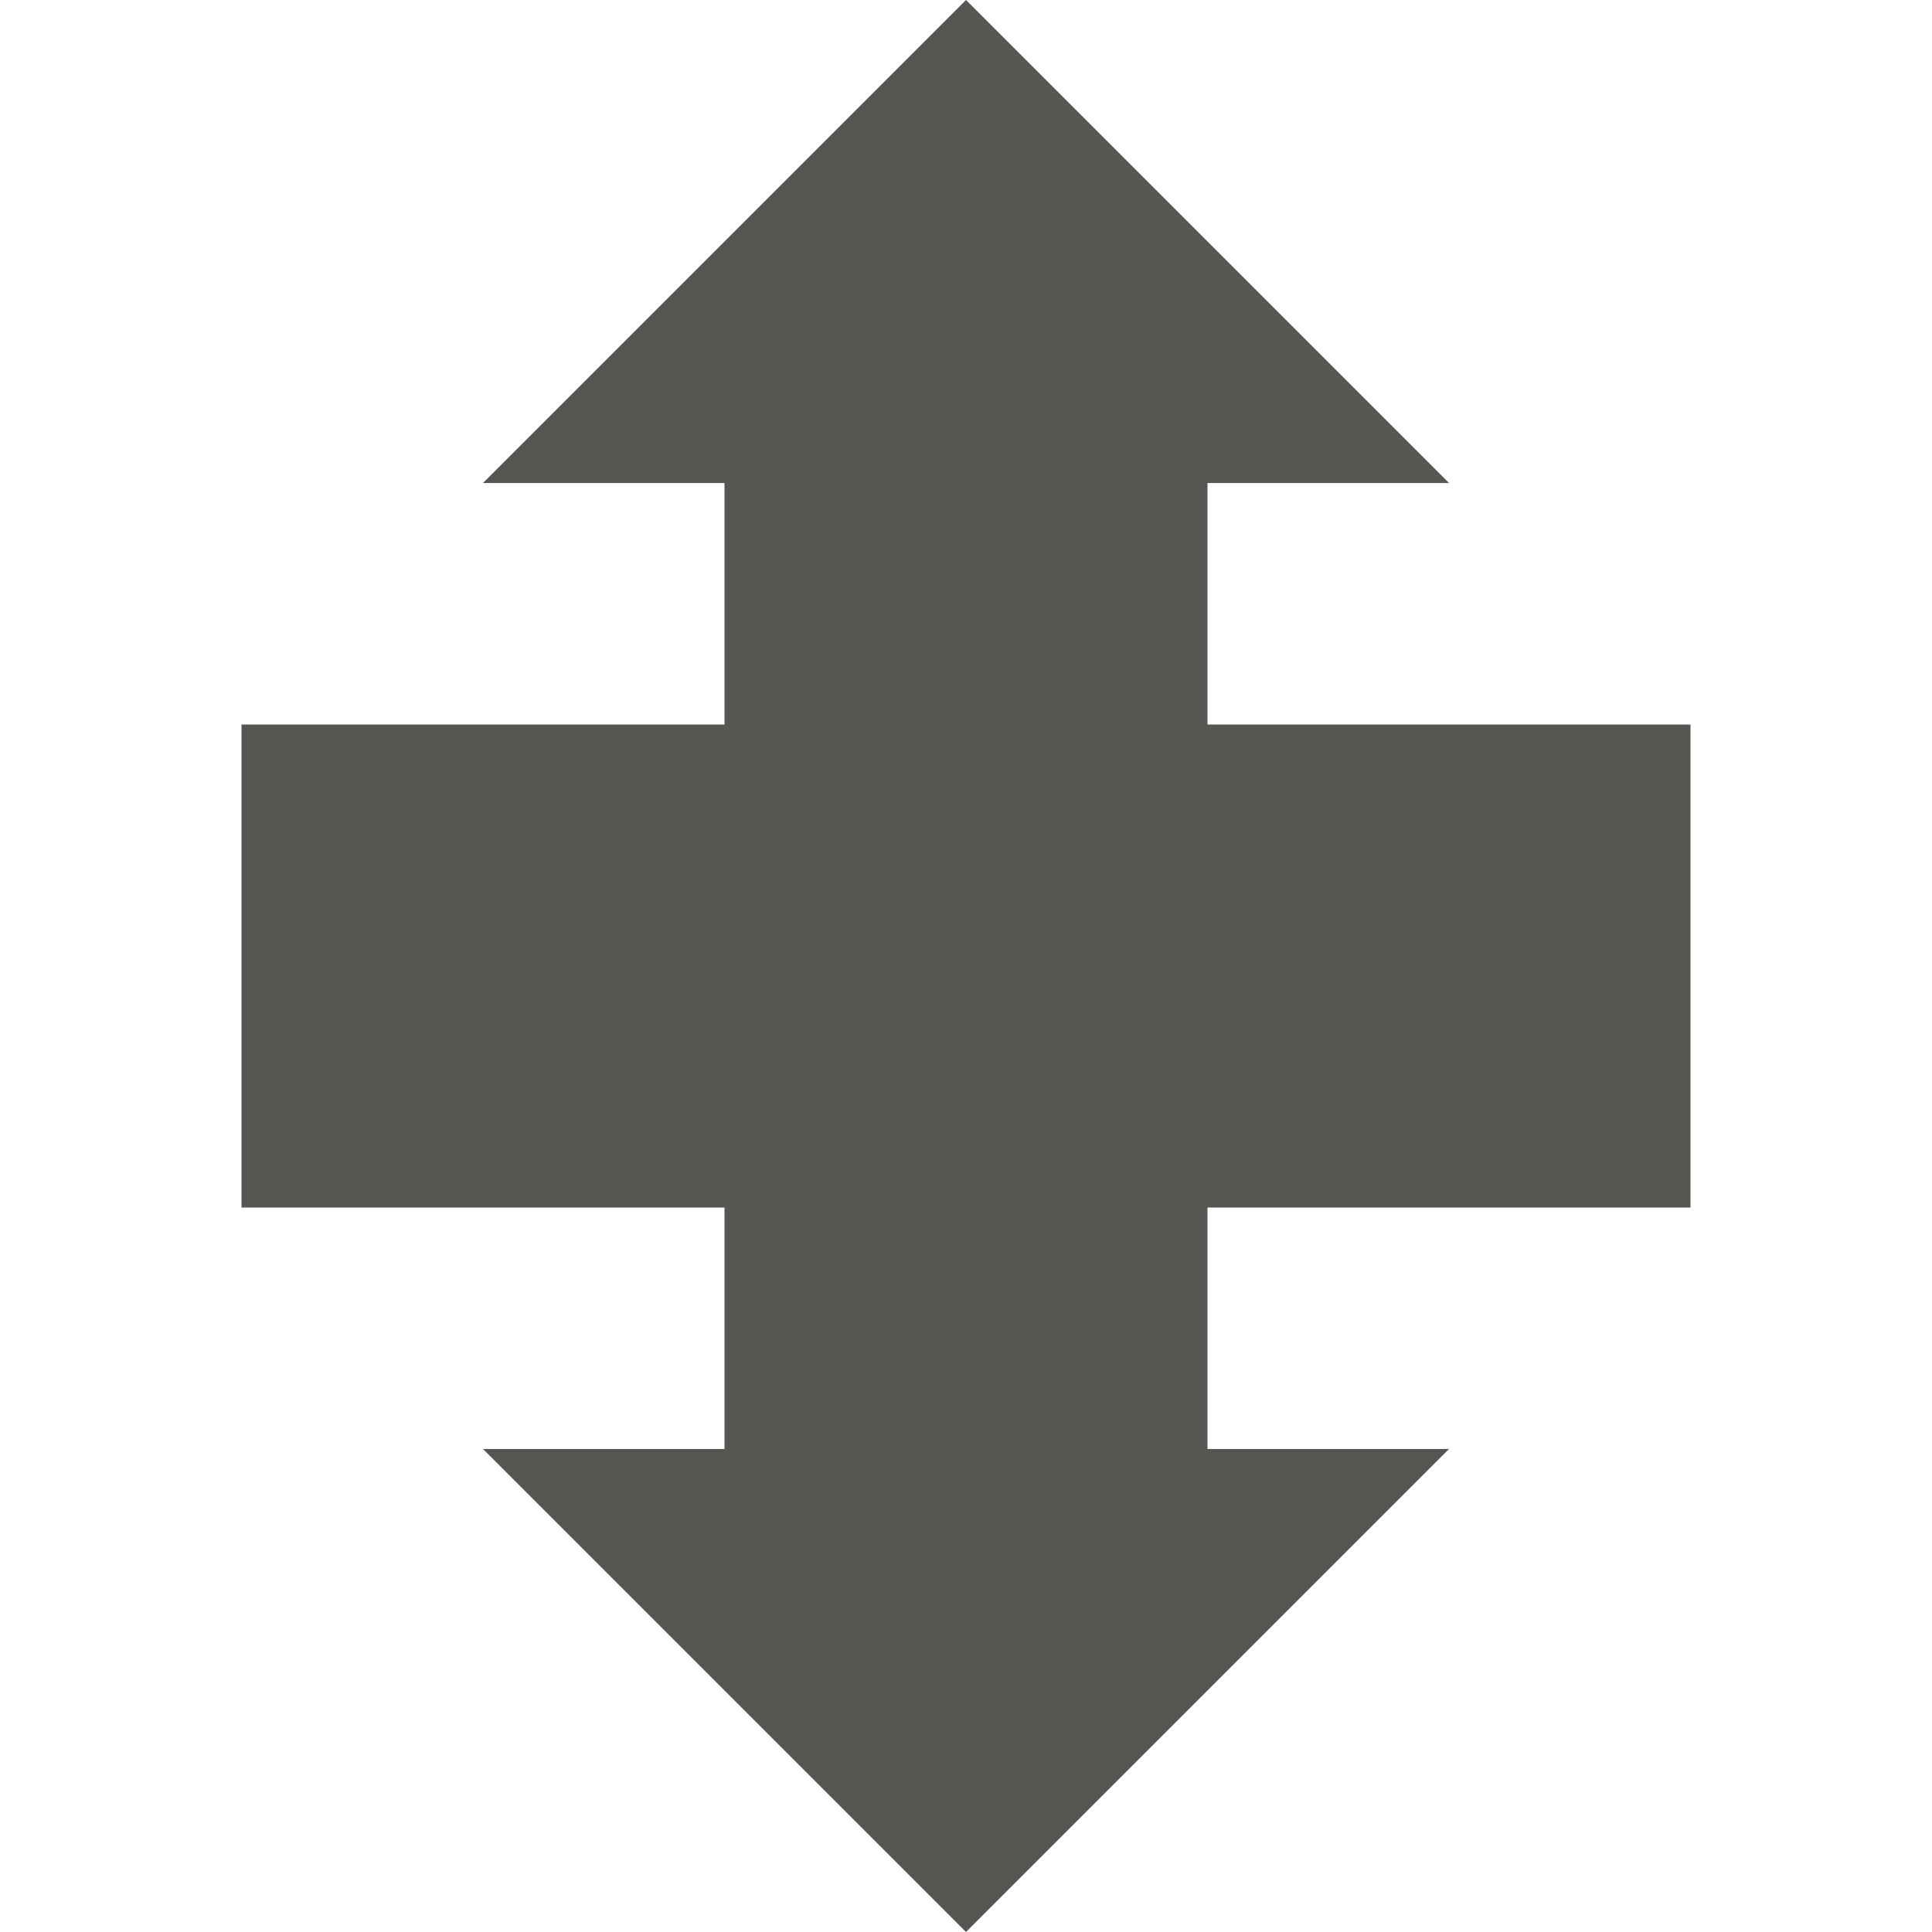
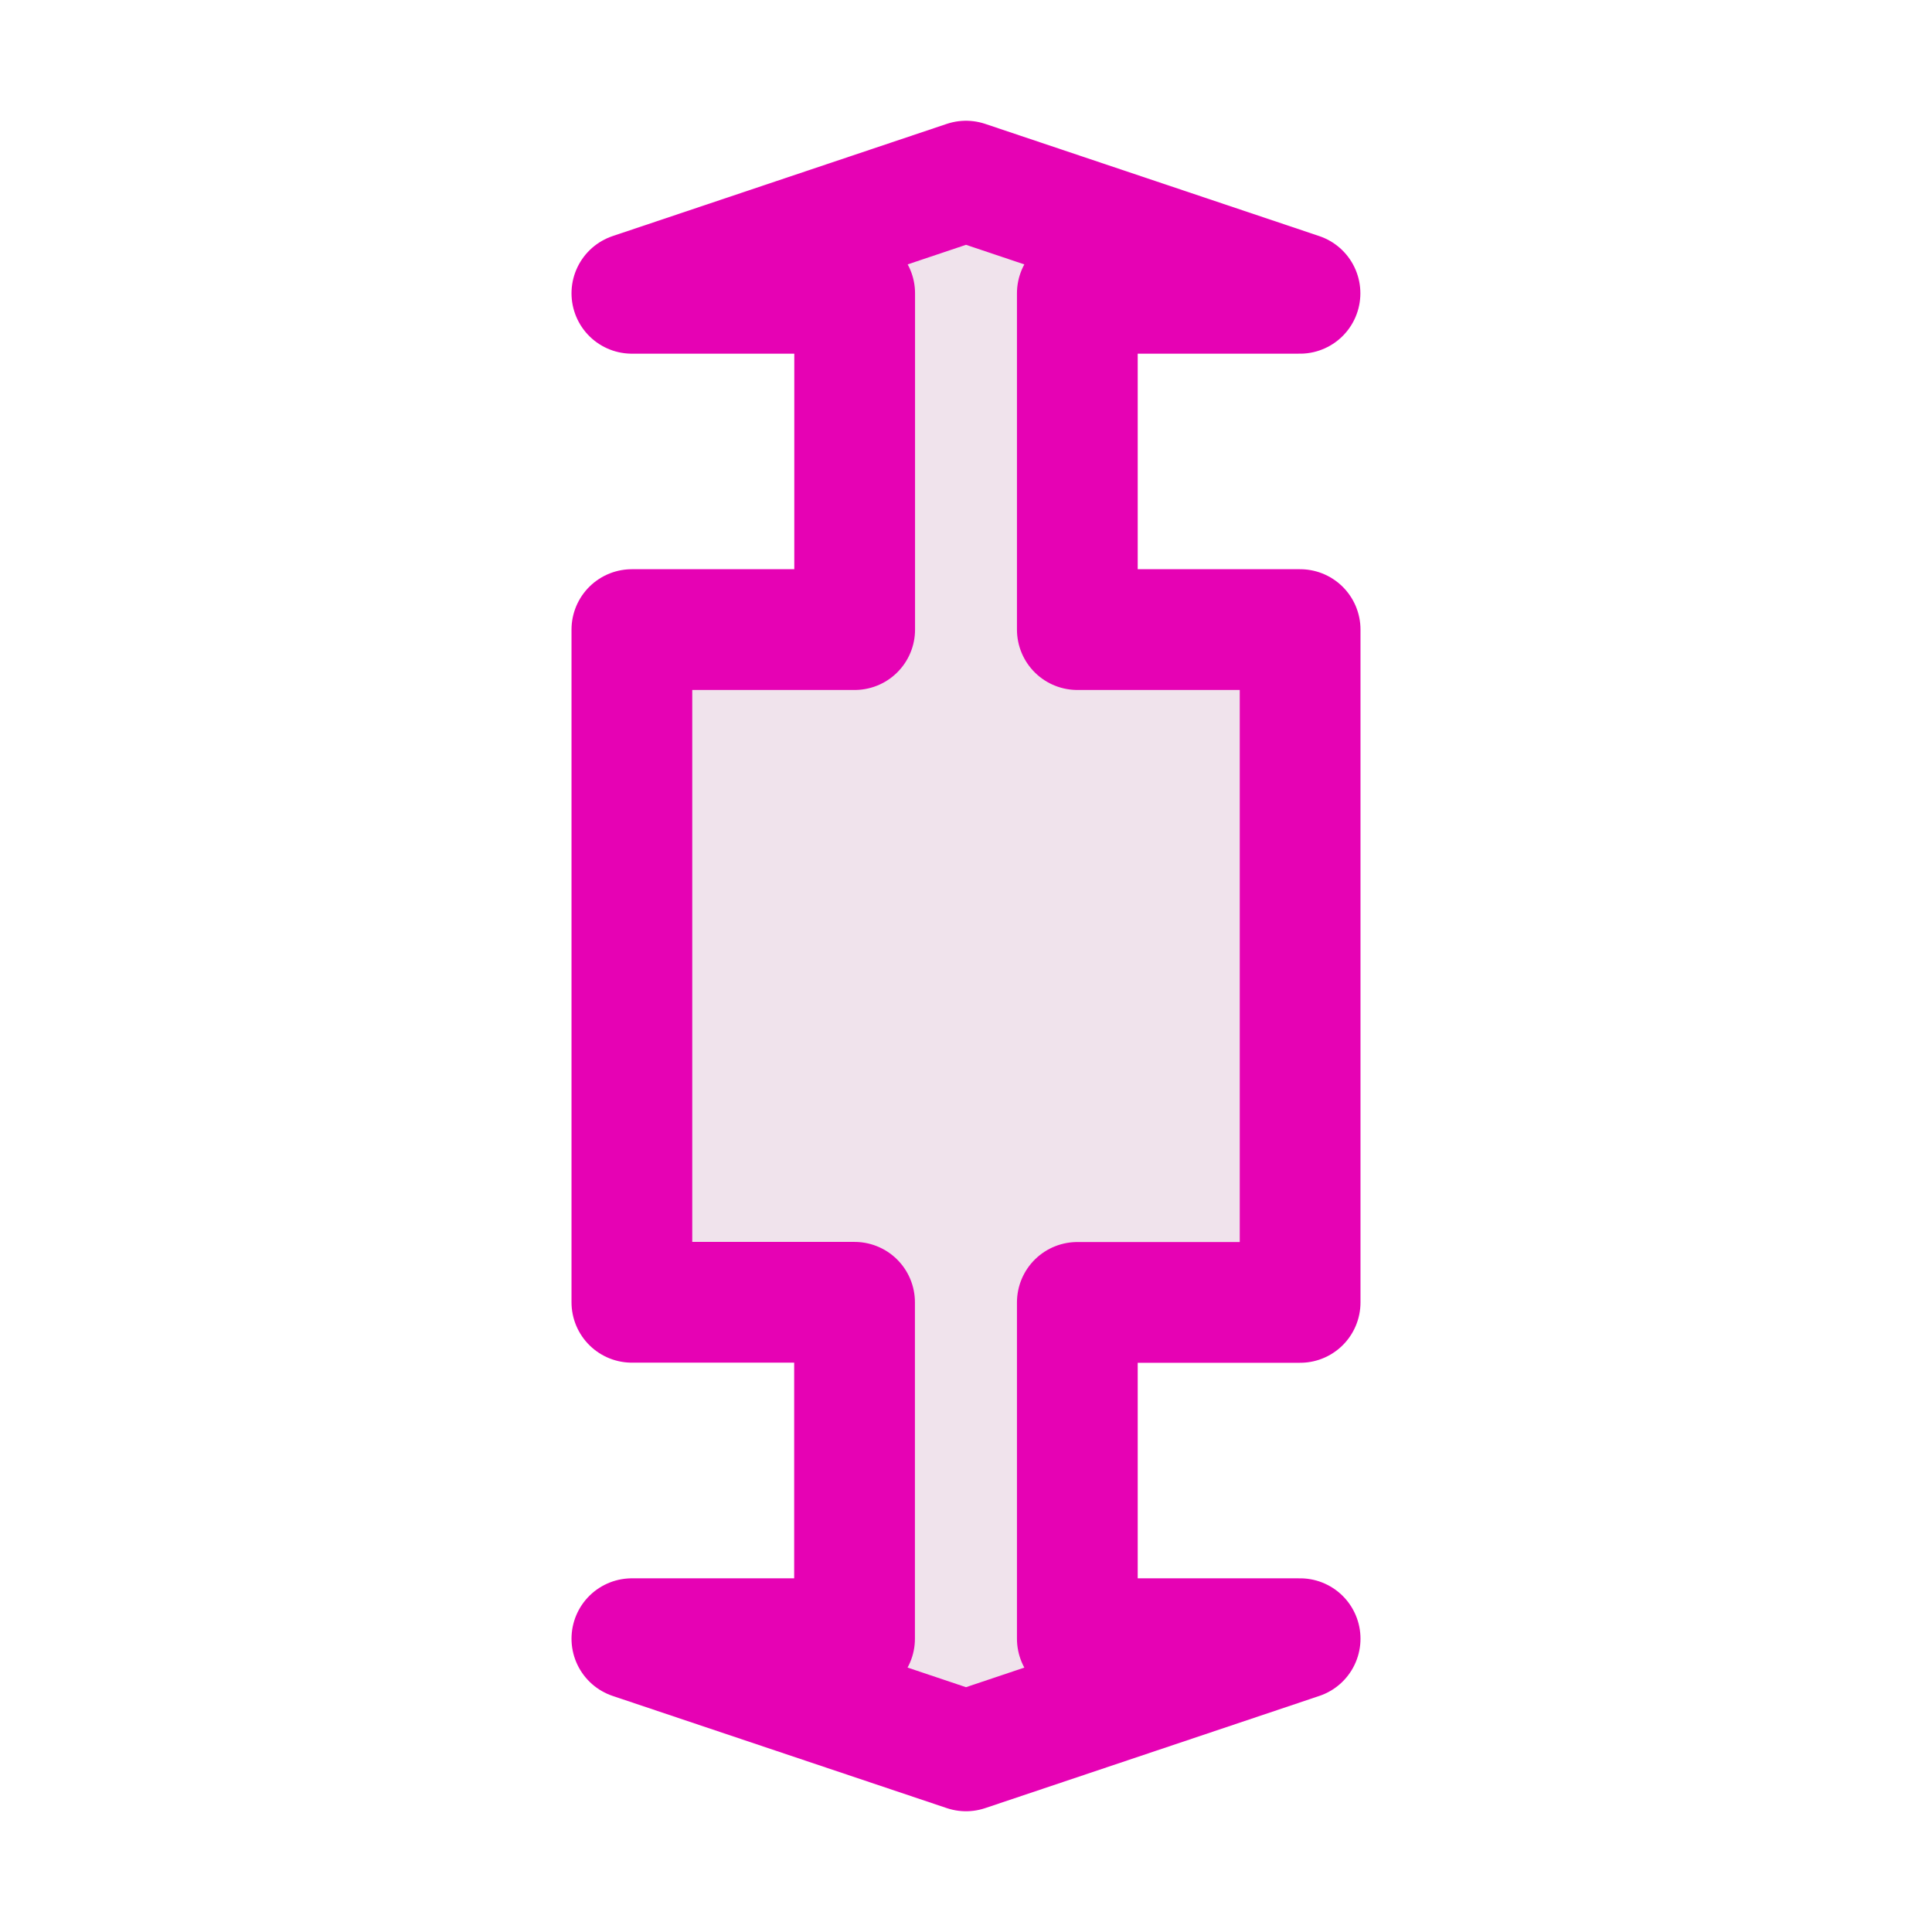
- <svg xmlns="http://www.w3.org/2000/svg" viewBox="0 0 16 16">
-   <path d="m8 0-4 4h2v2h-4v4h4v2h-2l4 4 4-4h-2v-2h4v-4h-4v-2h2z" fill="#555753" />
+ <svg xmlns="http://www.w3.org/2000/svg" height="16" viewBox="0 0 16 16" width="16" version="1.1" id="svg28">
+   <defs id="defs32" />
+   <linearGradient id="a" gradientUnits="userSpaceOnUse" x1="3.001" x2="12.999" y1="8.5" y2="8.5">
+     <stop offset="0" stop-color="#7c9fcf" id="stop2" />
+     <stop offset=".5" stop-color="#7c9ece" id="stop4" />
+     <stop offset="1" stop-color="#7b9dcf" id="stop6" />
+   </linearGradient>
+   <linearGradient id="b" gradientUnits="userSpaceOnUse" x1="8" x2="7.985" y1="16" y2="0">
+     <stop offset="0" stop-color="#fff" id="stop9" />
+     <stop offset=".397" stop-color="#fff" id="stop11" />
+     <stop offset=".8" stop-color="#f1f1f1" id="stop13" />
+     <stop offset=".902" stop-color="#eaeaea" id="stop15" />
+     <stop offset="1" stop-color="#dfdfdf" id="stop17" />
+   </linearGradient>
+   <path d="m8 1-3 1h2v3h-2v6h2v3h-2l3 1 3-1h-2v-3h2v-6h-2v-3h2zm0 0" fill="url(#b)" id="path22" />
+   <path d="M 8,1.5 5.233,2.429 H 7.078 V 5.214 H 5.233 v 5.571 h 1.844 v 2.786 H 5.233 l 2.767,0.929 2.767,-0.929 H 8.922 V 10.786 H 10.767 V 5.214 H 8.922 V 2.429 h 1.844 z m 0,0" id="path26" style="fill:#f0e3ec;stroke:#e602b4;stroke-width:1;stroke-linejoin:round" />
</svg>
